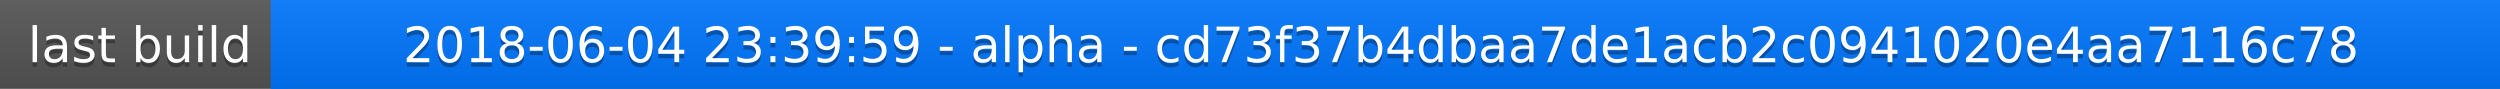
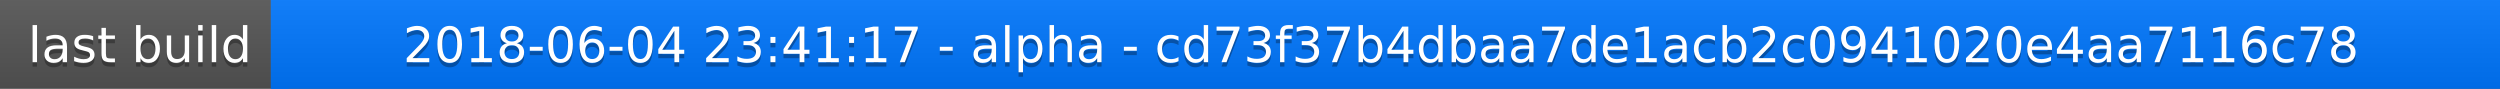
<svg xmlns="http://www.w3.org/2000/svg" width="563" height="20">
  <linearGradient id="a" x2="0" y2="100%">
    <stop offset="0" stop-color="#bbb" stop-opacity=".1" />
    <stop offset="1" stop-opacity=".1" />
  </linearGradient>
  <rect rx="0" width="563" height="20" fill="#555" />
  <rect rx="0" x="61" width="502" height="20" fill="#07f" />
  <path fill="#07f" d="M61 0h4v20h-4z" />
  <rect rx="0" width="563" height="20" fill="url(#a)" />
  <g fill="#fff" text-anchor="middle" font-family="DejaVu Sans,Verdana,Geneva,sans-serif" font-size="11">
    <text x="31.5" y="15" fill="#010101" fill-opacity=".3">last build</text>
    <text x="31.5" y="14">last build</text>
-     <text x="311" y="15" fill="#010101" fill-opacity=".3">2018-06-04 23:39:59 - alpha - cd73f37b4dbaa7de1acb2c0941020e4aa7116c78</text>
-     <text x="311" y="14">2018-06-04 23:39:59 - alpha - cd73f37b4dbaa7de1acb2c0941020e4aa7116c78</text>
+     <text x="311" y="15" fill="#010101" fill-opacity=".3">2018-06-04 23:41:17 - alpha - cd73f37b4dbaa7de1acb2c0941020e4aa7116c78</text>
+     <text x="311" y="14">2018-06-04 23:41:17 - alpha - cd73f37b4dbaa7de1acb2c0941020e4aa7116c78</text>
  </g>
</svg>
